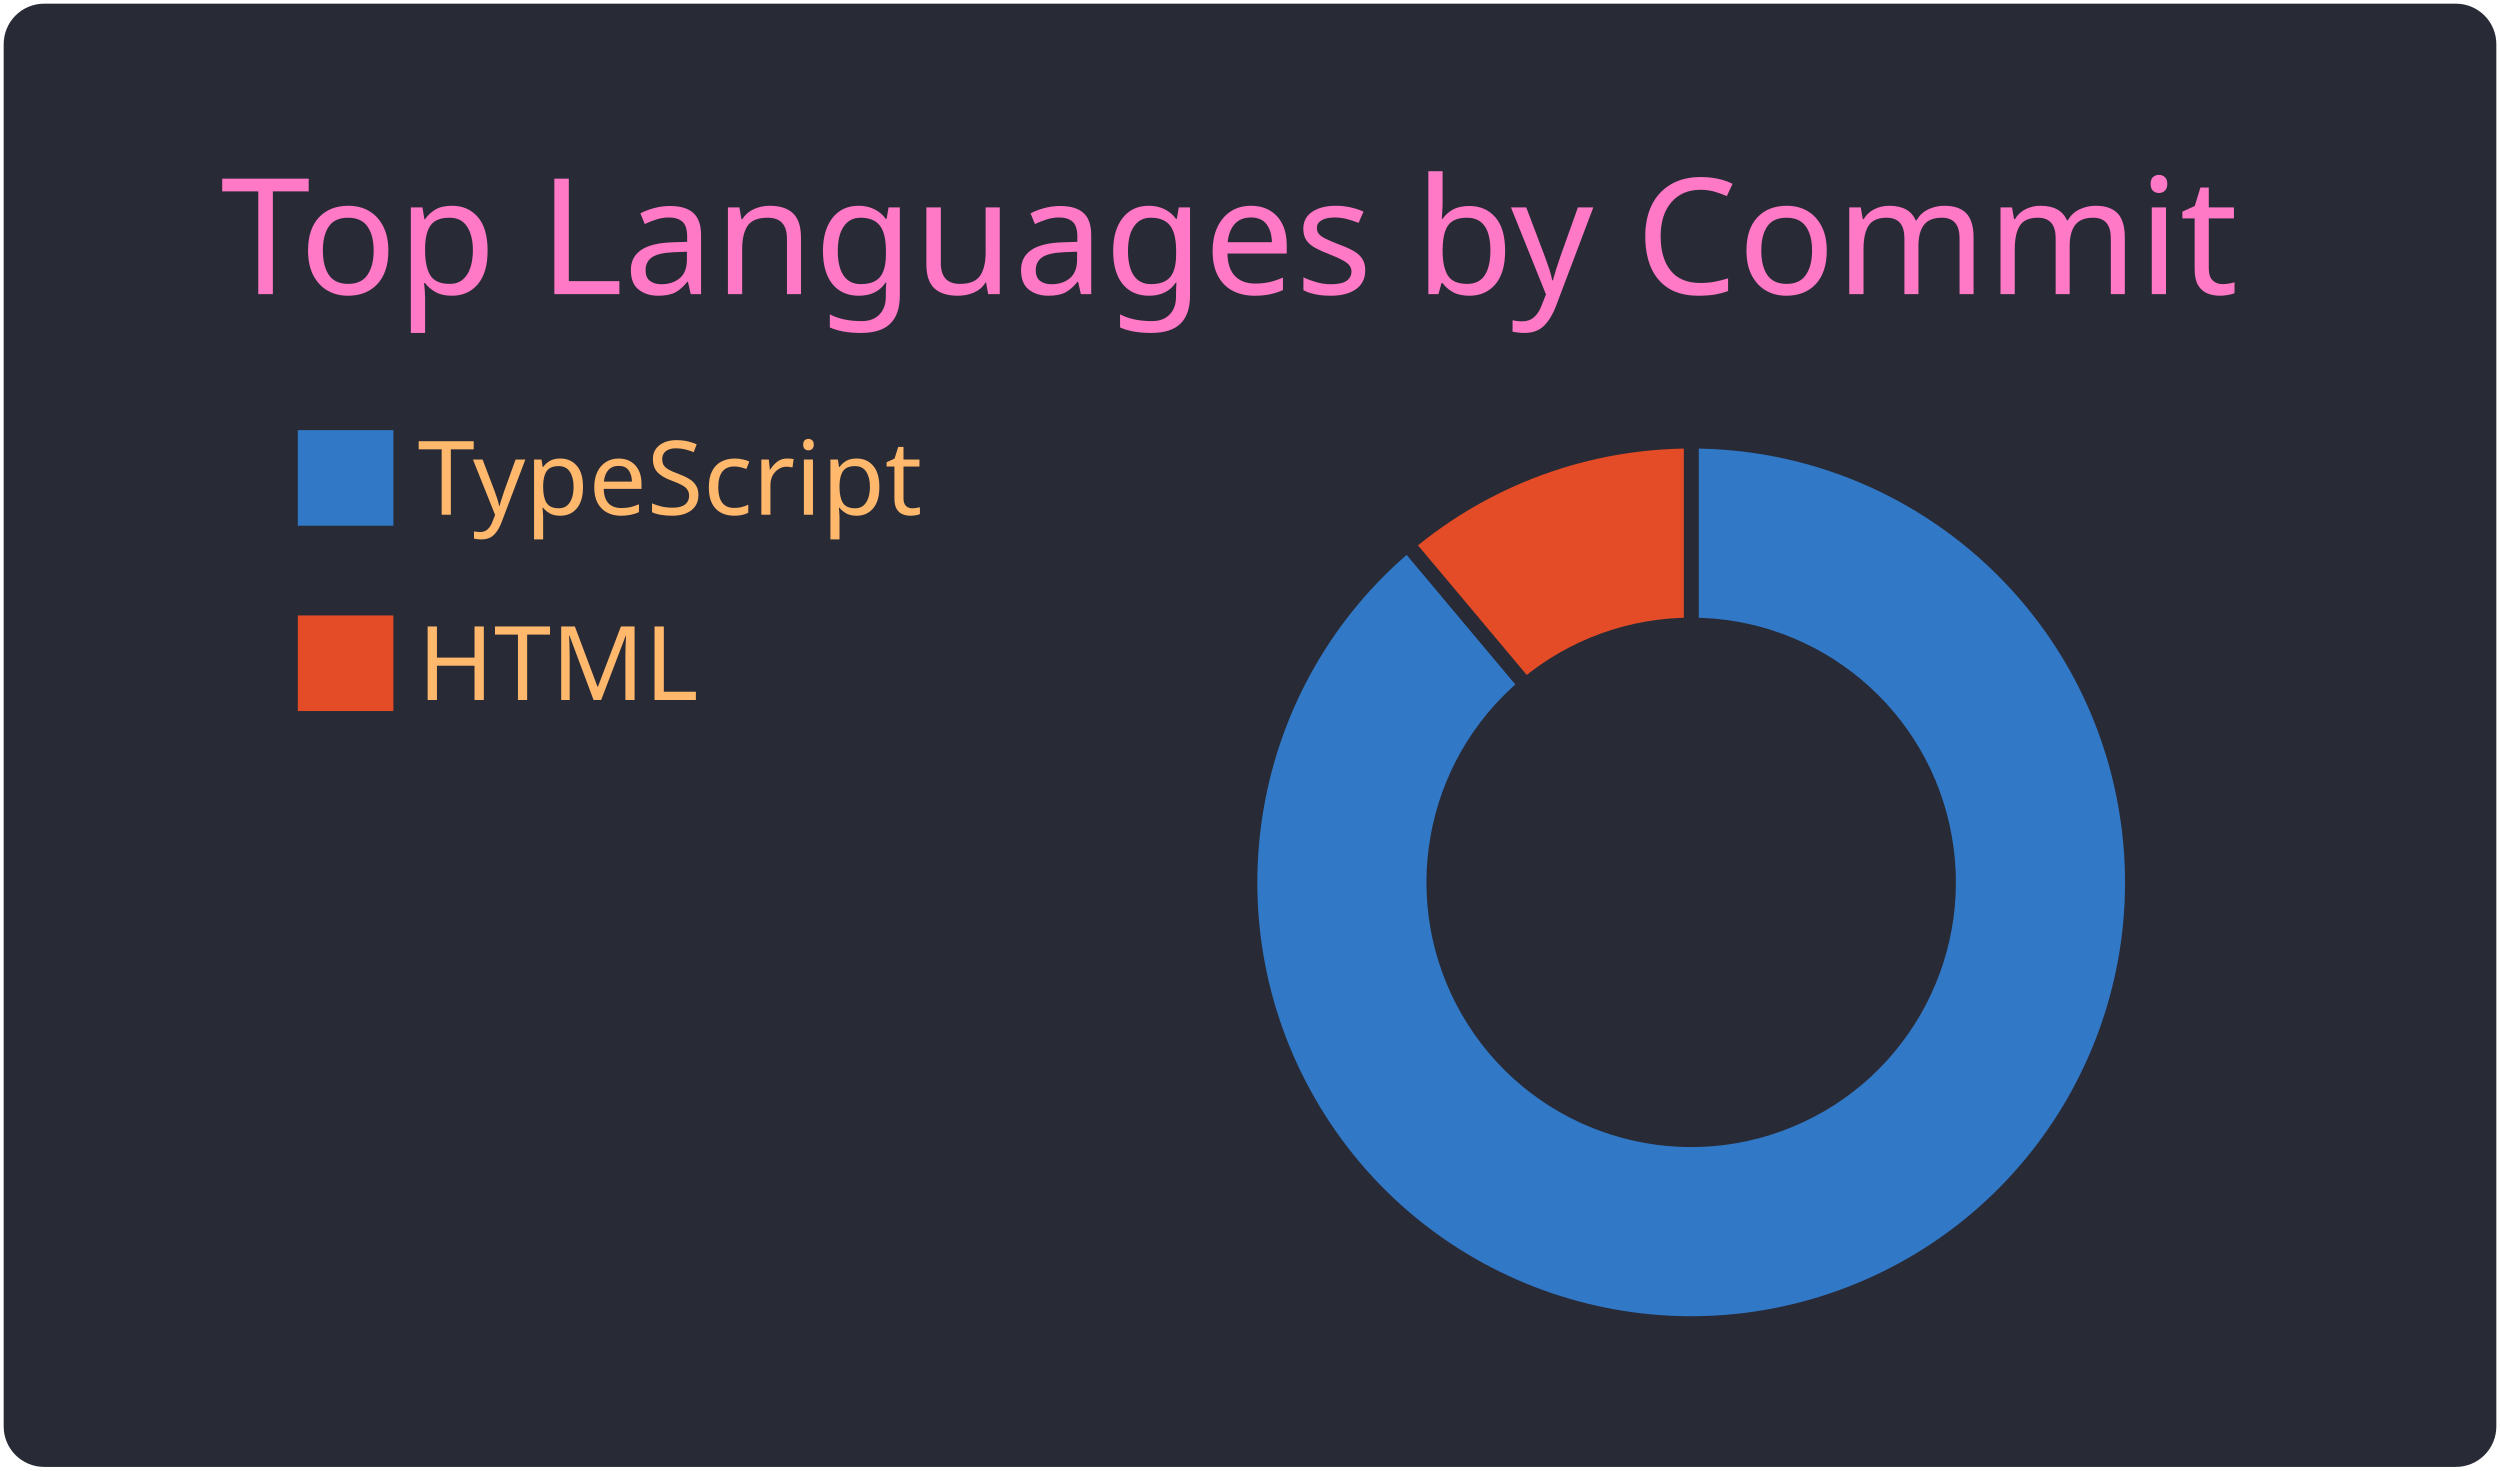
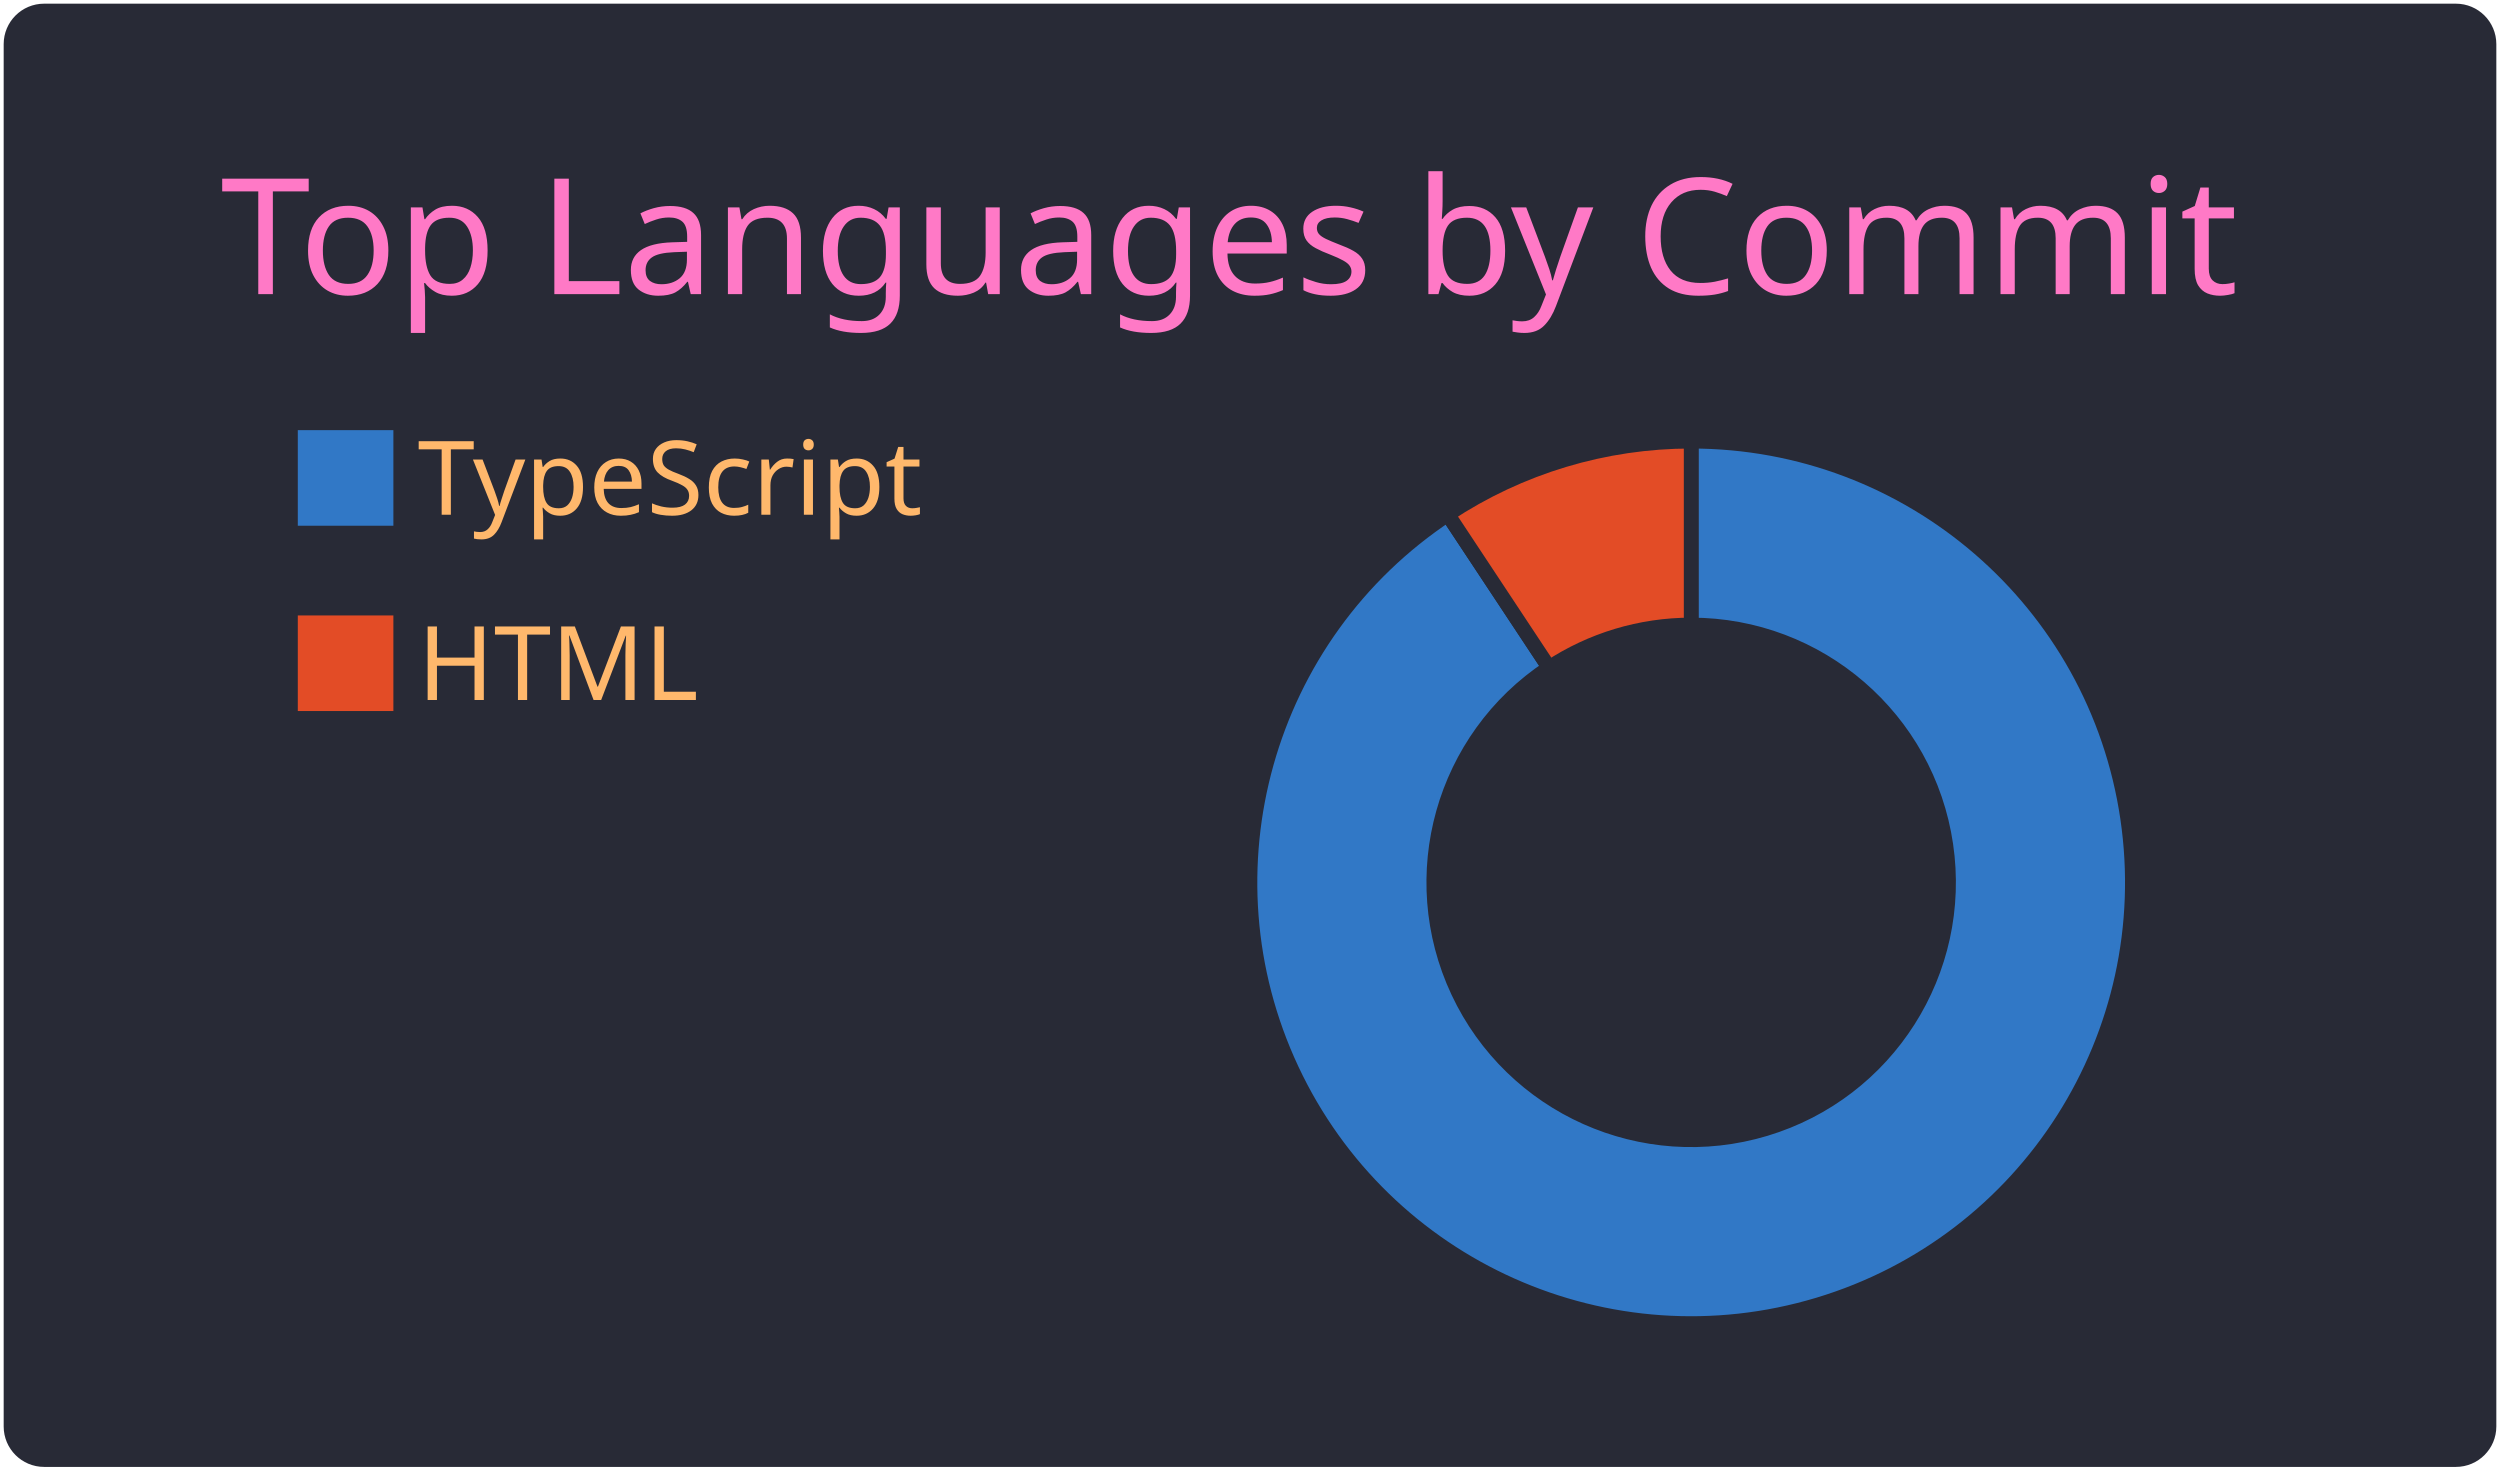
<svg xmlns="http://www.w3.org/2000/svg" width="340" height="200" viewBox="0 0 340 200">
  <style>* {
          font-family: 'Segoe UI', Ubuntu, "Helvetica Neue", Sans-Serif
        }</style>
  <rect x="1" y="1" rx="5" ry="5" height="99%" width="99.412%" stroke="#282a36" stroke-width="1" fill="#282a36" stroke-opacity="1" />
  <text x="30" y="40" style="font-size: 22px; fill: #ff79c6;">Top Languages by Commit</text>
  <g transform="translate(0,40)">
    <g transform="translate(40,0)">
      <rect y="18" width="14" height="14" fill="#3178c6" stroke="#282a36" style="stroke-width: 1px;" />
      <rect y="43.2" width="14" height="14" fill="#e34c26" stroke="#282a36" style="stroke-width: 1px;" />
      <text x="16.8" y="30" style="fill: #ffb86c; font-size: 14px;">TypeScript</text>
      <text x="16.8" y="55.2" style="fill: #ffb86c; font-size: 14px;">HTML</text>
    </g>
    <g transform="translate( 230, 80 )">
      <g class="arc">
-         <path d="M3.67394039744206e-15,-60A60,60,0,1,1,-38.567,-45.963L-22.498,-26.812A35,35,0,1,0,2.1431318985078682e-15,-35Z" style="fill: #3178c6; stroke-width: 2px;" stroke="#282a36" />
+         <path d="M3.67394039744206e-15,-60A60,60,0,1,1,-33.106,-50.04L-19.312,-29.19A35,35,0,1,0,2.1431318985078682e-15,-35Z" style="fill: #3178c6; stroke-width: 2px;" stroke="#282a36" />
      </g>
      <g class="arc">
-         <path d="M-38.567,-45.963A60,60,0,0,1,-1.1021821192326178e-14,-60L-6.429395695523604e-15,-35A35,35,0,0,0,-22.498,-26.812Z" style="fill: #e34c26; stroke-width: 2px;" stroke="#282a36" />
+         <path d="M-33.106,-50.04A60,60,0,0,1,4.226888398968133e-14,-60L2.4656848993980778e-14,-35A35,35,0,0,0,-19.312,-29.19Z" style="fill: #e34c26; stroke-width: 2px;" stroke="#282a36" />
      </g>
    </g>
  </g>
</svg>
